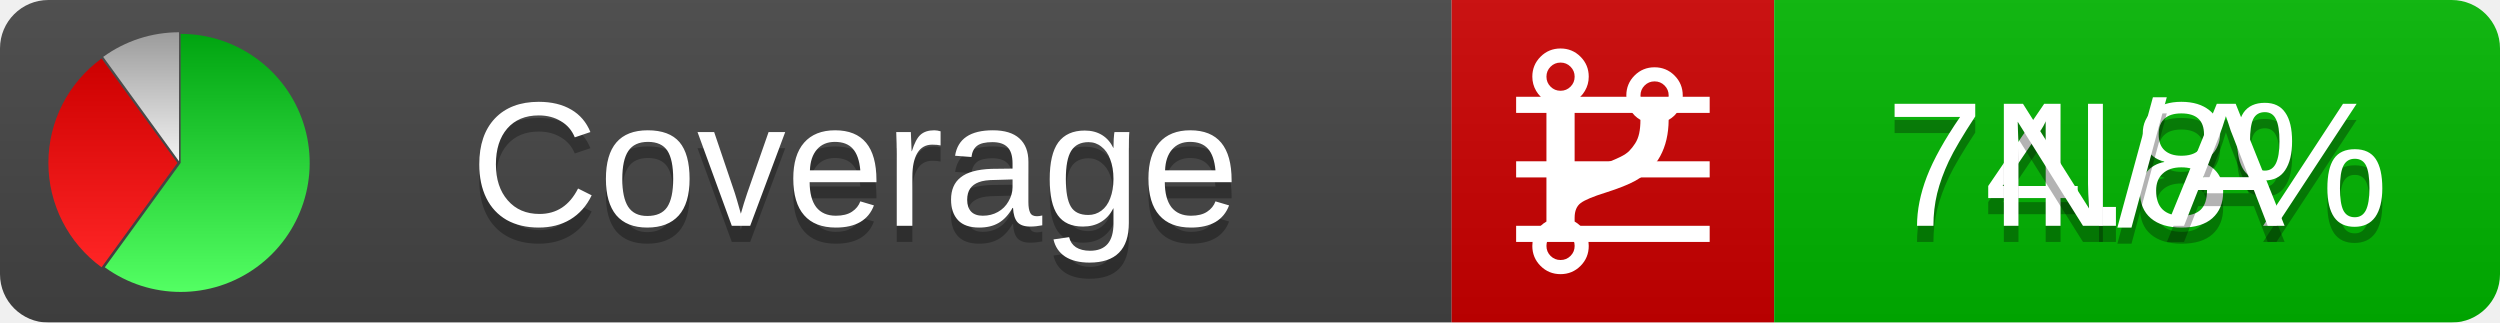
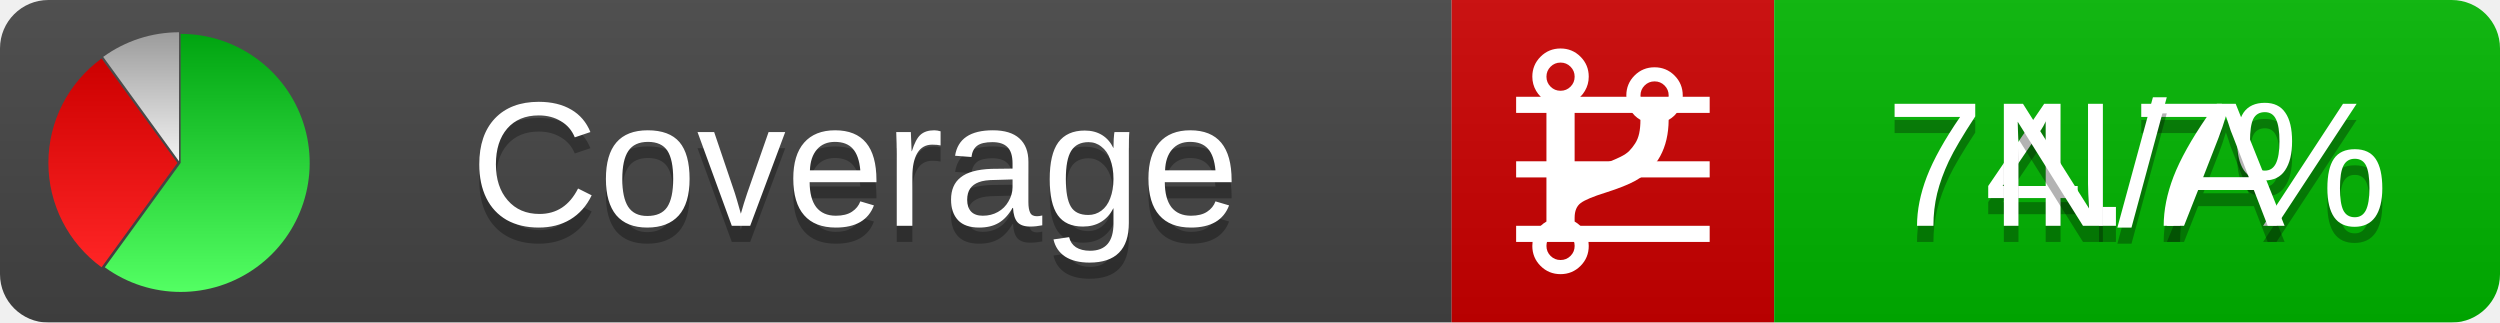
<svg xmlns="http://www.w3.org/2000/svg" xmlns:xlink="http://www.w3.org/1999/xlink" width="155" height="20">
  <style type="text/css">
          
            @keyframes fadeout {
              0 % { visibility: visible; opacity: 1; }
              40% { visibility: visible; opacity: 1; }
              50% { visibility: hidden; opacity: 0; }
              90% { visibility: hidden; opacity: 0; }
              100% { visibility: visible; opacity: 1; }
            }
            @keyframes fadein {
              0% { visibility: hidden; opacity: 0; }
              40% { visibility: hidden; opacity: 0; }
              50% { visibility: visible; opacity: 1; }
              90% { visibility: visible; opacity: 1; }
              100% { visibility: hidden; opacity: 0; }
            }
            .linecoverage {
                animation-duration: 10s;
                animation-name: fadeout;
                animation-iteration-count: infinite;
            }
            .branchcoverage {
                animation-duration: 10s;
                animation-name: fadein;
                animation-iteration-count: infinite;
            }
          
    </style>
  <defs>
    <linearGradient id="gradient" x2="0" y2="100%">
      <stop offset="0" stop-color="#bbb" stop-opacity=".1" />
      <stop offset="1" stop-opacity=".1" />
    </linearGradient>
    <linearGradient id="green" x2="0" y2="100%">
      <stop offset="0" stop-color="#00A410" />
      <stop offset="1" stop-color="#53FF63" />
    </linearGradient>
    <linearGradient id="red" x2="0" y2="100%">
      <stop offset="0" stop-color="#C00" />
      <stop offset="1" stop-color="#FF2525" />
    </linearGradient>
    <linearGradient id="gray" x2="0" y2="100%">
      <stop offset="0" stop-color="#9B9B9B" />
      <stop offset="1" stop-color="#F3F3F3" />
    </linearGradient>
    <mask id="mask">
      <rect width="155" height="20" rx="3" fill="#fff" />
    </mask>
    <g id="icon">
      <path style="fill:url(#green);" d="M205,202.5 l0,-200 a200,200 0 1,1 -117.558,361.803 z" />
      <path style="fill:url(#red);" d="M200,202.5 l-117.558,161.803 a200,200 0 0,1 0,-323.607 z" />
      <path style="fill:url(#gray);" d="M202.5,200 l-117.558,-161.803 a200,200 0 0,1 117.558,-38.196 z" />
    </g>
  </defs>
  <g mask="url(#mask)">
    <rect x="0" y="0" width="90" height="20" fill="#444" />
    <rect x="90" y="0" width="20" height="20" fill="#c00" />
    <rect x="110" y="0" width="45" height="20" fill="#00B600" />
    <rect x="0" y="0" width="155" height="20" fill="url(#gradient)" />
  </g>
  <g>
    <path class="linecoverage" stroke="#fff" d="M94 6.5 h12 M94 10.5 h12 M94 14.5 h12" />
    <path class="branchcoverage" fill="#fff" d="m 97.628,15.247 q 0,-0.364 -0.255,-0.619 -0.255,-0.255 -0.619,-0.255 -0.364,0 -0.619,0.255 -0.255,0.255 -0.255,0.619 0,0.364 0.255,0.619 0.255,0.255 0.619,0.255 0.364,0 0.619,-0.255 0.255,-0.255 0.255,-0.619 z m 0,-10.493 q 0,-0.364 -0.255,-0.619 -0.255,-0.255 -0.619,-0.255 -0.364,0 -0.619,0.255 -0.255,0.255 -0.255,0.619 0,0.364 0.255,0.619 0.255,0.255 0.619,0.255 0.364,0 0.619,-0.255 0.255,-0.255 0.255,-0.619 z m 5.83,1.166 q 0,-0.364 -0.255,-0.619 -0.255,-0.255 -0.619,-0.255 -0.364,0 -0.619,0.255 -0.255,0.255 -0.255,0.619 0,0.364 0.255,0.619 0.255,0.255 0.619,0.255 0.364,0 0.619,-0.255 0.255,-0.255 0.255,-0.619 z m 0.874,0 q 0,0.474 -0.237,0.879 -0.237,0.405 -0.638,0.633 -0.018,2.614 -2.059,3.771 -0.619,0.346 -1.849,0.738 -1.166,0.364 -1.544,0.647 -0.378,0.282 -0.378,0.911 l 0,0.237 q 0.401,0.228 0.638,0.633 0.237,0.405 0.237,0.879 0,0.729 -0.51,1.239 -0.51,0.51 -1.239,0.51 -0.729,0 -1.239,-0.51 -0.51,-0.51 -0.51,-1.239 0,-0.474 0.237,-0.879 0.237,-0.405 0.638,-0.633 l 0,-7.469 q -0.401,-0.228 -0.638,-0.633 -0.237,-0.405 -0.237,-0.879 0,-0.729 0.51,-1.239 0.51,-0.51 1.239,-0.51 0.729,0 1.239,0.51 0.51,0.51 0.51,1.239 0,0.474 -0.237,0.879 -0.237,0.405 -0.638,0.633 l 0,4.527 q 0.492,-0.237 1.403,-0.519 0.501,-0.155 0.797,-0.269 0.296,-0.114 0.642,-0.282 0.346,-0.169 0.537,-0.36 0.191,-0.191 0.369,-0.465 0.178,-0.273 0.255,-0.633 0.077,-0.36 0.077,-0.833 -0.401,-0.228 -0.638,-0.633 -0.237,-0.405 -0.237,-0.879 0,-0.729 0.51,-1.239 0.51,-0.51 1.239,-0.51 0.729,0 1.239,0.51 0.51,0.51 0.51,1.239 z" />
  </g>
  <g fill="#fff" text-anchor="middle" font-family="Verdana,Arial,Geneva,sans-serif" font-size="11">
    <a xlink:href="https://github.com/danielpalme/ReportGenerator" target="_top">
      <use xlink:href="#icon" transform="translate(3,2) scale(.04)" />
    </a>
    <text x="53" y="15" fill="#010101" fill-opacity=".3">Coverage</text>
    <text x="53" y="14" fill="#fff">Coverage</text>
-     <text class="linecoverage" x="132.5" y="15" fill="#010101" fill-opacity=".3">74.8%</text>
-     <text class="linecoverage" x="132.5" y="14">74.8%</text>
+     <text class="linecoverage" x="132.5" y="15" fill="#010101" fill-opacity=".3">74.7%</text>
+     <text class="linecoverage" x="132.5" y="14">74.7%</text>
    <text class="branchcoverage" x="132.5" y="15" fill="#010101" fill-opacity=".3">N/A</text>
    <text class="branchcoverage" x="132.5" y="14">N/A</text>
  </g>
  <g>
    <rect class="linecoverage" x="90" y="0" width="65" height="20" fill-opacity="0" />
    <rect class="branchcoverage" x="90" y="0" width="65" height="20" fill-opacity="0" />
  </g>
</svg>
